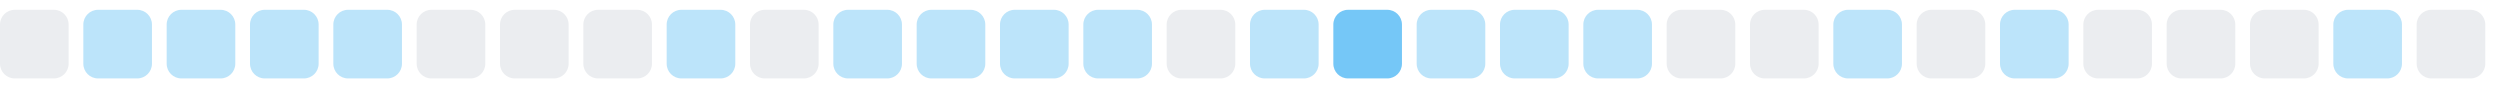
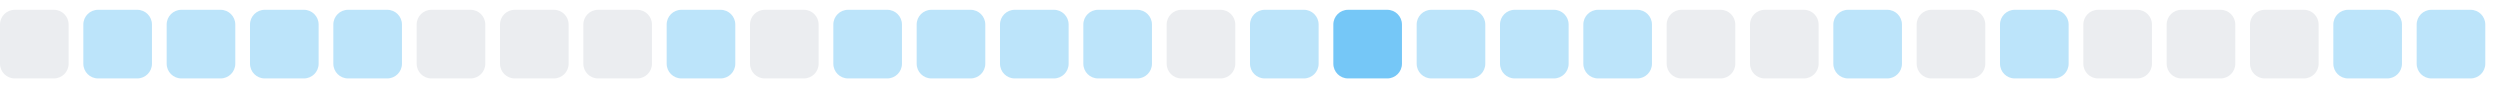
<svg xmlns="http://www.w3.org/2000/svg" width="255" height="9">
  <style>
        .level0 { fill: #ebedf0; }
        .level1 { fill: #bce4fa; }
        .level2 { fill: #75c7f7; }
        .level3 { fill: #30a9f2; }
        .level4 { fill: #008ee6; }
        @media (prefers-color-scheme: dark) {
          .level0 { fill: #161b22; }
          .level1 { fill: #0b3b5c; }
          .level2 { fill: #0a6299; }
          .level3 { fill: #008ee6; }
          .level4 { fill: #5bc4ff; }
        }
      </style>
  <rect x="0.0" y="1" width="7" height="7" rx="1.5" ry="1.5" class="level0" />
  <rect x="8.5" y="1" width="7" height="7" rx="1.5" ry="1.5" class="level1" />
  <rect x="17.0" y="1" width="7" height="7" rx="1.5" ry="1.5" class="level1" />
  <rect x="25.5" y="1" width="7" height="7" rx="1.5" ry="1.5" class="level1" />
  <rect x="34.0" y="1" width="7" height="7" rx="1.5" ry="1.5" class="level1" />
  <rect x="42.5" y="1" width="7" height="7" rx="1.5" ry="1.5" class="level0" />
  <rect x="51.0" y="1" width="7" height="7" rx="1.5" ry="1.5" class="level0" />
  <rect x="59.5" y="1" width="7" height="7" rx="1.5" ry="1.5" class="level0" />
  <rect x="68.0" y="1" width="7" height="7" rx="1.5" ry="1.5" class="level1" />
  <rect x="76.5" y="1" width="7" height="7" rx="1.5" ry="1.5" class="level0" />
  <rect x="85.0" y="1" width="7" height="7" rx="1.5" ry="1.5" class="level1" />
  <rect x="93.5" y="1" width="7" height="7" rx="1.5" ry="1.5" class="level1" />
  <rect x="102.0" y="1" width="7" height="7" rx="1.5" ry="1.5" class="level1" />
  <rect x="110.5" y="1" width="7" height="7" rx="1.5" ry="1.5" class="level1" />
  <rect x="119.0" y="1" width="7" height="7" rx="1.5" ry="1.5" class="level0" />
  <rect x="127.5" y="1" width="7" height="7" rx="1.5" ry="1.5" class="level1" />
  <rect x="136.0" y="1" width="7" height="7" rx="1.5" ry="1.5" class="level2" />
  <rect x="144.5" y="1" width="7" height="7" rx="1.5" ry="1.5" class="level1" />
  <rect x="153.0" y="1" width="7" height="7" rx="1.5" ry="1.5" class="level1" />
  <rect x="161.5" y="1" width="7" height="7" rx="1.5" ry="1.5" class="level1" />
  <rect x="170.0" y="1" width="7" height="7" rx="1.5" ry="1.5" class="level0" />
  <rect x="178.5" y="1" width="7" height="7" rx="1.5" ry="1.5" class="level0" />
  <rect x="187.0" y="1" width="7" height="7" rx="1.5" ry="1.5" class="level1" />
  <rect x="195.5" y="1" width="7" height="7" rx="1.5" ry="1.5" class="level0" />
  <rect x="204.0" y="1" width="7" height="7" rx="1.5" ry="1.5" class="level1" />
  <rect x="212.5" y="1" width="7" height="7" rx="1.5" ry="1.5" class="level0" />
  <rect x="221.0" y="1" width="7" height="7" rx="1.5" ry="1.5" class="level0" />
  <rect x="229.5" y="1" width="7" height="7" rx="1.5" ry="1.5" class="level0" />
  <rect x="238.0" y="1" width="7" height="7" rx="1.5" ry="1.5" class="level1" />
-   <rect x="246.5" y="1" width="7" height="7" rx="1.5" ry="1.5" class="level0" />
+   <rect x="246.5" y="1" width="7" height="7" rx="1.5" ry="1.5" class="level1" />
</svg>
